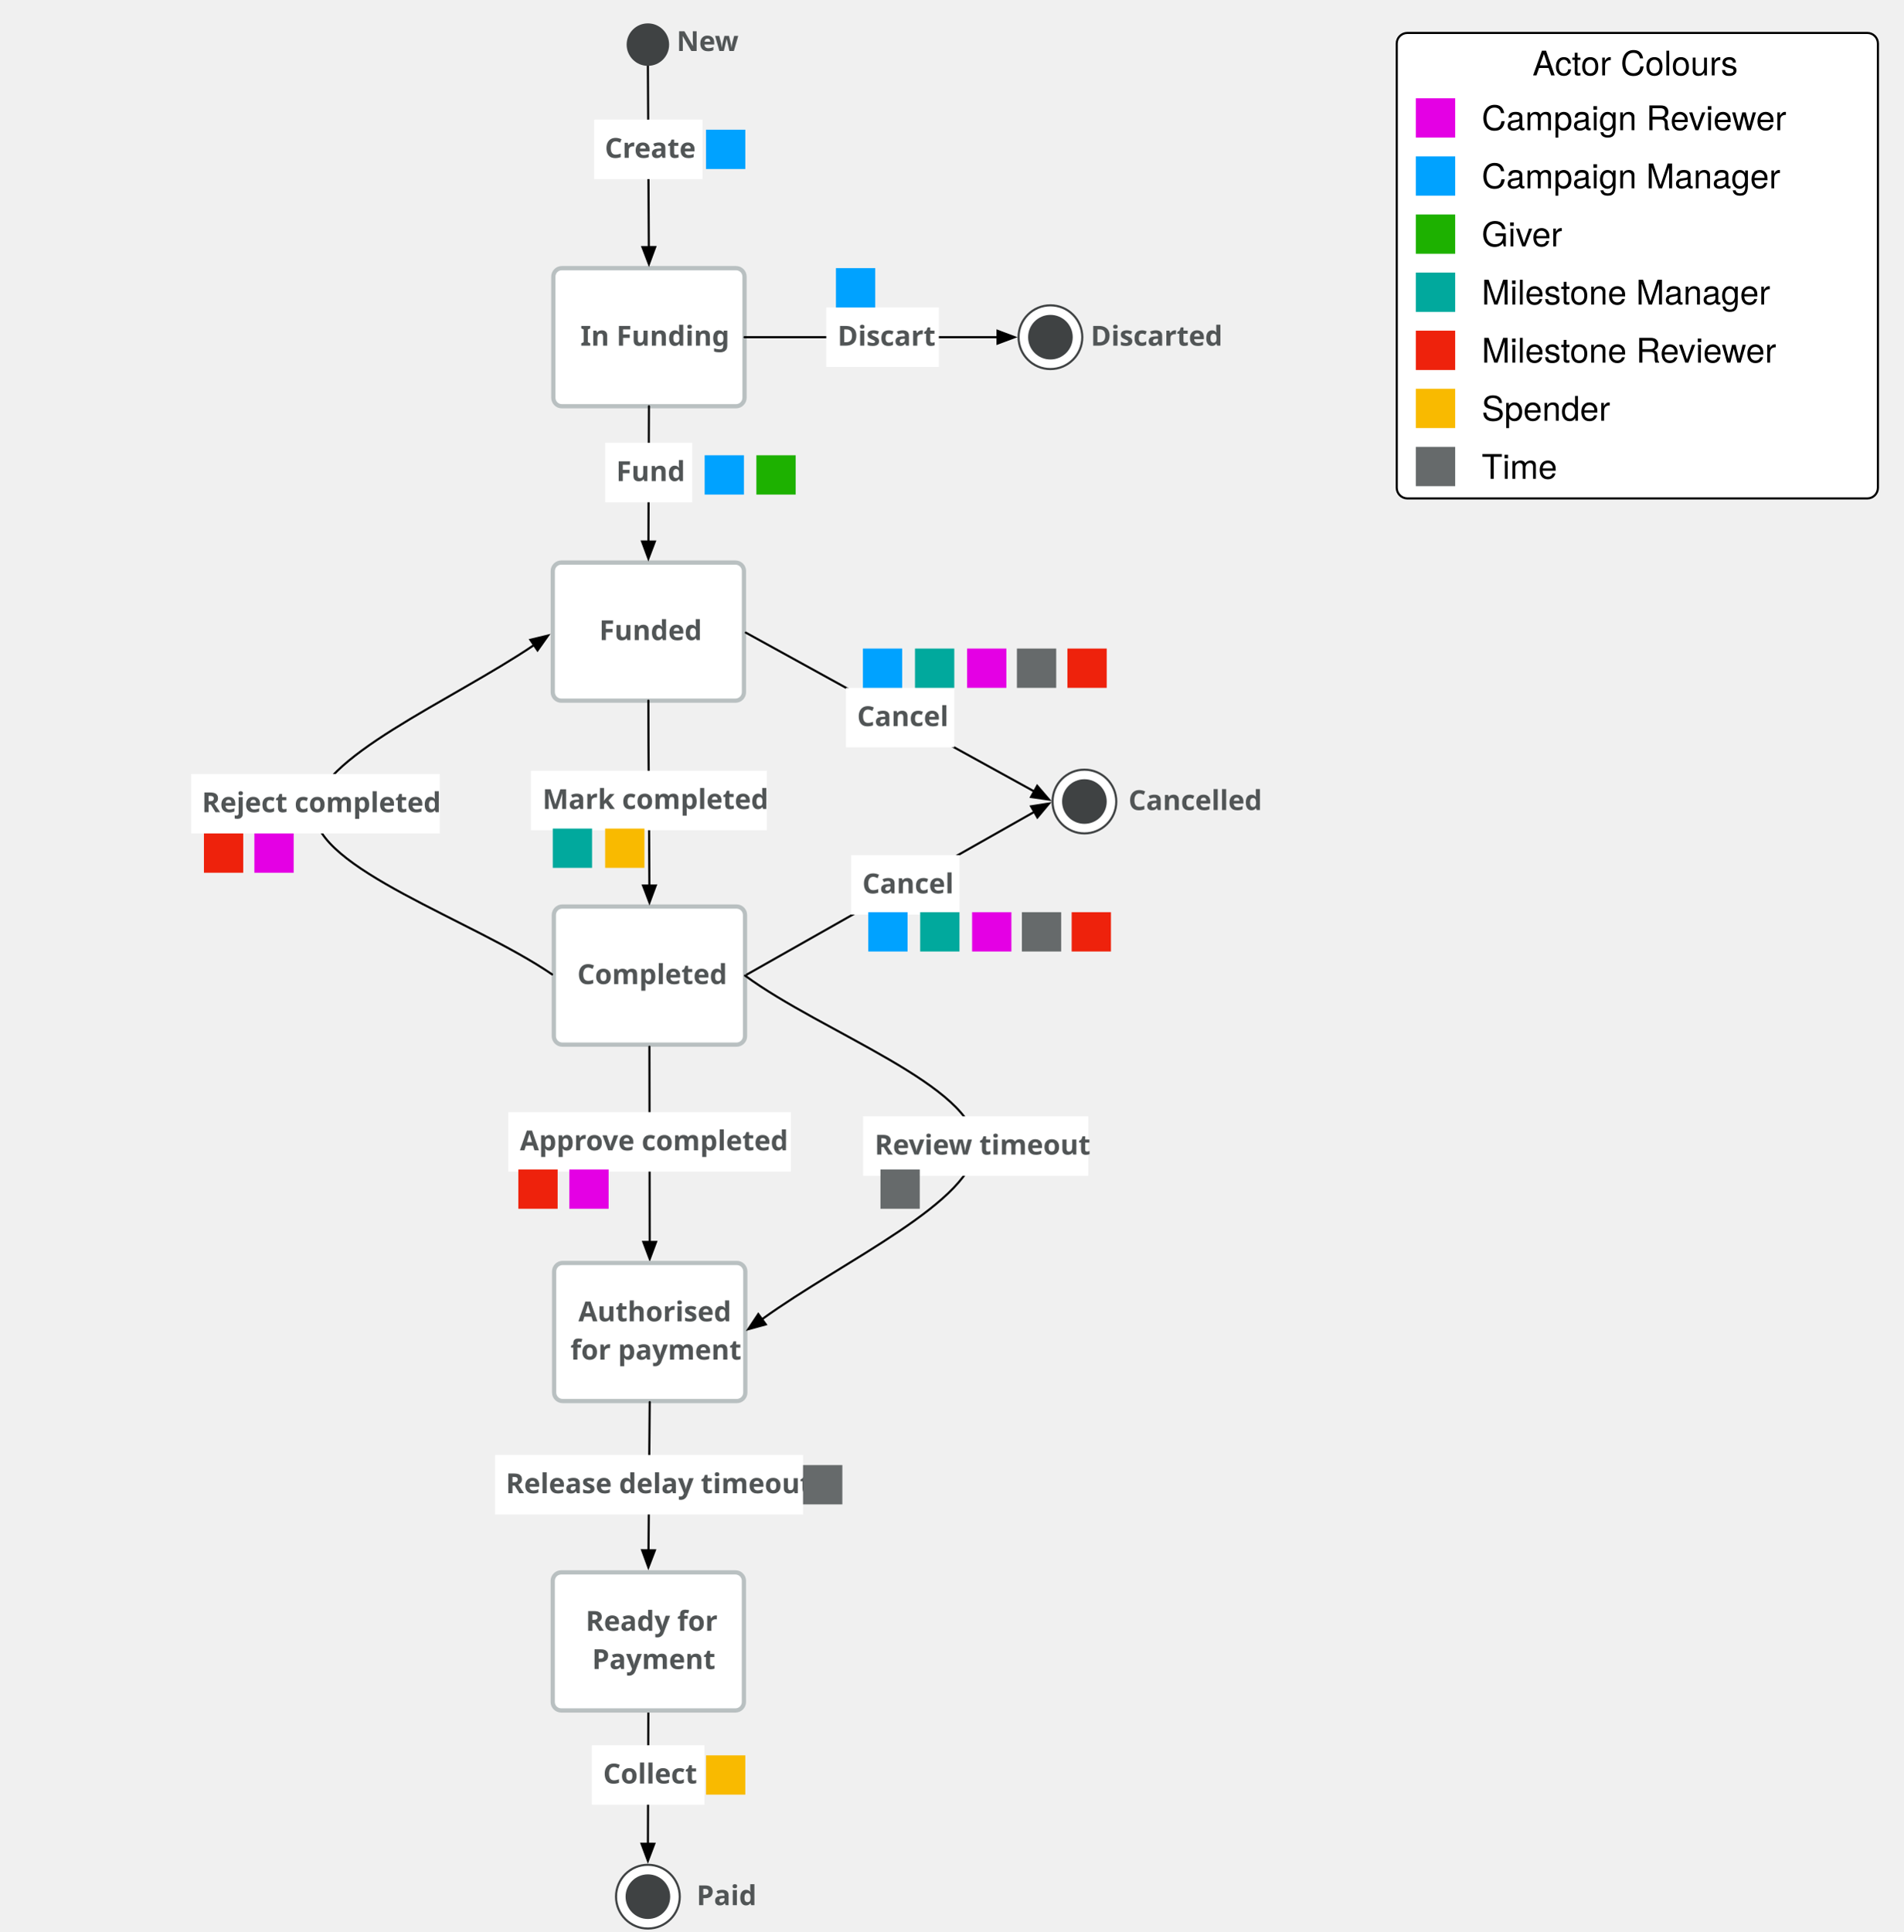
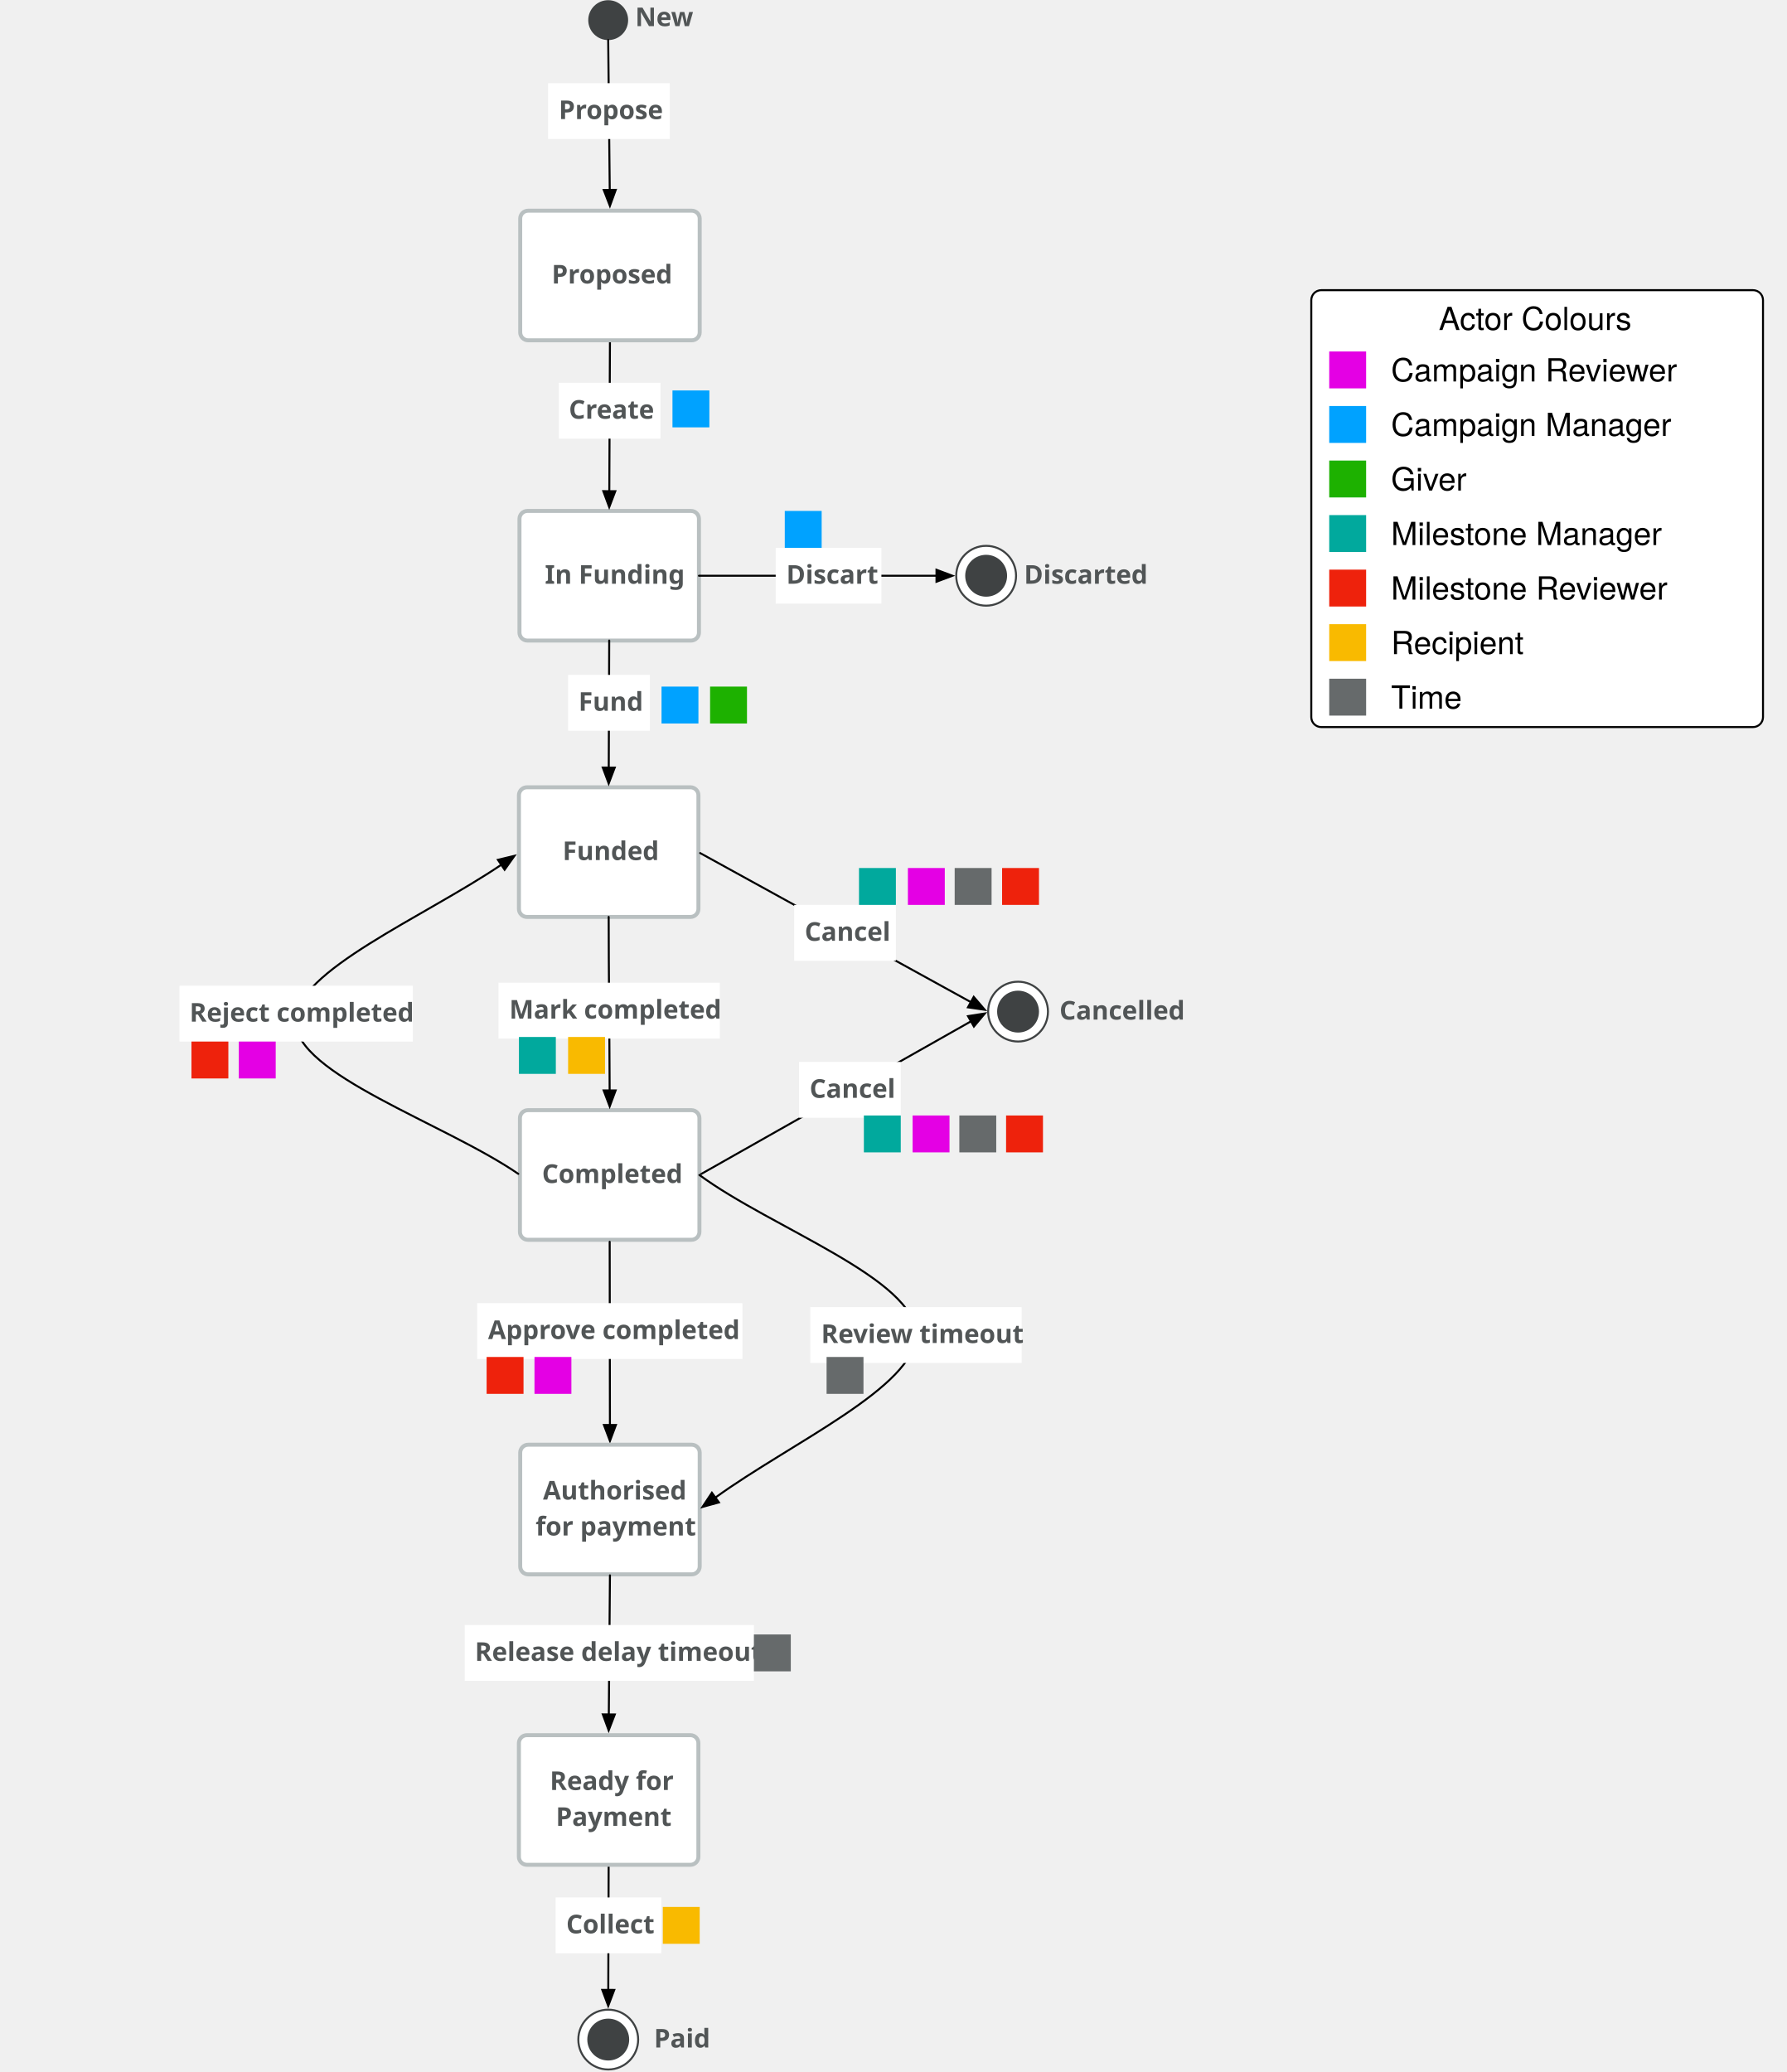
- <svg xmlns="http://www.w3.org/2000/svg" version="1.1" viewBox="540 756 896 909" width="896pt" height="909pt">
+ <svg xmlns="http://www.w3.org/2000/svg" version="1.1" viewBox="540 626 896 1039" width="896pt" height="1039pt">
  <defs>
    <font-face font-family="Avenir" font-size="13" panose-1="2 11 7 3 2 2 3 2 2 4" units-per-em="1000" underline-position="-75" underline-thickness="50" slope="0" x-height="480" cap-height="708" ascent="1e3" descent="-365.997" font-weight="bold">
      <font-face-src>
        <font-face-name name="Avenir-Heavy" />
      </font-face-src>
    </font-face>
    <marker orient="auto" overflow="visible" markerUnits="strokeWidth" id="FilledArrow_Marker" viewBox="-1 -4 10 8" markerWidth="10" markerHeight="8" color="black">
      <g>
        <path d="M 8 0 L 0 -3 L 0 3 Z" fill="currentColor" stroke="currentColor" stroke-width="1" />
      </g>
    </marker>
    <font-face font-family="Helvetica Neue" font-size="16" panose-1="2 0 5 3 0 0 0 2 0 4" units-per-em="1000" underline-position="-100" underline-thickness="50" slope="0" x-height="517" cap-height="714" ascent="951.996" descent="-212.997" font-weight="500">
      <font-face-src>
        <font-face-name name="HelveticaNeue" />
      </font-face-src>
    </font-face>
  </defs>
  <g stroke="none" stroke-opacity="1" stroke-dasharray="none" fill="none" fill-opacity="1">
    <g>
      <path d="M 804.47 882.208 L 886.47 882.208 C 888.679 882.208 890.47 883.999 890.47 886.208 L 890.47 943.208 C 890.47 945.417 888.679 947.208 886.47 947.208 L 804.47 947.208 C 802.261 947.208 800.47 945.417 800.47 943.208 L 800.47 886.208 C 800.47 883.999 802.261 882.208 804.47 882.208 Z" fill="white" />
      <path d="M 804.47 882.208 L 886.47 882.208 C 888.679 882.208 890.47 883.999 890.47 886.208 L 890.47 943.208 C 890.47 945.417 888.679 947.208 886.47 947.208 L 804.47 947.208 C 802.261 947.208 800.47 945.417 800.47 943.208 L 800.47 886.208 C 800.47 883.999 802.261 882.208 804.47 882.208 Z" stroke="#b9c0c1" stroke-linecap="round" stroke-linejoin="round" stroke-width="2" />
      <text transform="translate(806.4699 905.7077)" fill="#515556">
        <tspan font-family="Avenir" font-size="13" font-weight="bold" fill="#515556" x="6.734" y="13" textLength="64.532">In Funding</tspan>
      </text>
-       <line x1="844.981" y1="787" x2="845.419" y2="872.308" marker-end="url(#FilledArrow_Marker)" stroke="black" stroke-linecap="round" stroke-linejoin="round" stroke-width="1" />
+       <line x1="845.843" y1="796.65" x2="845.513" y2="872.308" marker-end="url(#FilledArrow_Marker)" stroke="black" stroke-linecap="round" stroke-linejoin="round" stroke-width="1" />
      <path d="M 804.203 1020.79 L 886.203 1020.79 C 888.412 1020.79 890.203 1022.581 890.203 1024.79 L 890.203 1081.79 C 890.203 1083.999 888.412 1085.79 886.203 1085.79 L 804.203 1085.79 C 801.994 1085.79 800.203 1083.999 800.203 1081.79 L 800.203 1024.79 C 800.203 1022.581 801.994 1020.79 804.203 1020.79 Z" fill="white" />
      <path d="M 804.203 1020.79 L 886.203 1020.79 C 888.412 1020.79 890.203 1022.581 890.203 1024.79 L 890.203 1081.79 C 890.203 1083.999 888.412 1085.79 886.203 1085.79 L 804.203 1085.79 C 801.994 1085.79 800.203 1083.999 800.203 1081.79 L 800.203 1024.79 C 800.203 1022.581 801.994 1020.79 804.203 1020.79 Z" stroke="#b9c0c1" stroke-linecap="round" stroke-linejoin="round" stroke-width="2" />
      <text transform="translate(806.2028 1044.29)" fill="#515556">
        <tspan font-family="Avenir" font-size="13" font-weight="bold" fill="#515556" x="15.886" y="13" textLength="46.228">Funded</tspan>
      </text>
      <line x1="845.47" y1="947.208" x2="845.239" y2="1010.89" marker-end="url(#FilledArrow_Marker)" stroke="black" stroke-linecap="round" stroke-linejoin="round" stroke-width="1" />
-       <rect x="819.683" y="812.295" width="51" height="28" fill="white" />
-       <text transform="translate(824.6826 817.295)" fill="#515556">
+       <rect x="820.189" y="817.962" width="51" height="28" fill="white" />
+       <text transform="translate(825.1891 822.9624)" fill="#515556">
        <tspan font-family="Avenir" font-size="13" font-weight="bold" fill="#515556" x=".038" y="13" textLength="40.924">Create</tspan>
      </text>
      <rect x="824.857" y="964.416" width="41" height="28" fill="white" />
      <text transform="translate(829.8566 969.4156)" fill="#515556">
        <tspan font-family="Avenir" font-size="13" font-weight="bold" fill="#515556" x=".212" y="13" textLength="30.576">Fund</tspan>
      </text>
      <path d="M 804.703 1182.693 L 886.703 1182.693 C 888.912 1182.693 890.703 1184.484 890.703 1186.693 L 890.703 1243.693 C 890.703 1245.902 888.912 1247.693 886.703 1247.693 L 804.703 1247.693 C 802.494 1247.693 800.703 1245.902 800.703 1243.693 L 800.703 1186.693 C 800.703 1184.484 802.494 1182.693 804.703 1182.693 Z" fill="white" />
      <path d="M 804.703 1182.693 L 886.703 1182.693 C 888.912 1182.693 890.703 1184.484 890.703 1186.693 L 890.703 1243.693 C 890.703 1245.902 888.912 1247.693 886.703 1247.693 L 804.703 1247.693 C 802.494 1247.693 800.703 1245.902 800.703 1243.693 L 800.703 1186.693 C 800.703 1184.484 802.494 1182.693 804.703 1182.693 Z" stroke="#b9c0c1" stroke-linecap="round" stroke-linejoin="round" stroke-width="2" />
      <text transform="translate(806.7028 1206.193)" fill="#515556">
        <tspan font-family="Avenir" font-size="13" font-weight="bold" fill="#515556" x="5.057" y="13" textLength="67.886">Completed</tspan>
      </text>
      <path d="M 845.203 1085.79 C 845.203 1112.404 845.601 1144.91 845.687 1172.795" marker-end="url(#FilledArrow_Marker)" stroke="black" stroke-linecap="round" stroke-linejoin="round" stroke-width="1" />
      <rect x="789.942" y="1118.783" width="111" height="28" fill="white" />
      <text transform="translate(794.9419 1123.783)" fill="#515556">
        <tspan font-family="Avenir" font-size="13" font-weight="bold" fill="#515556" x=".424" y="13" textLength="100.152">Mark completed</tspan>
      </text>
      <line x1="845.704" y1="1248.693" x2="845.83" y2="1340.558" marker-end="url(#FilledArrow_Marker)" stroke="black" stroke-linecap="round" stroke-linejoin="round" stroke-width="1" />
      <rect x="779.265" y="1279.459" width="133" height="28" fill="white" />
      <text transform="translate(784.2653 1284.459)" fill="#515556">
        <tspan font-family="Avenir" font-size="13" font-weight="bold" fill="#515556" x=".471" y="13" textLength="122.057">Approve completed</tspan>
      </text>
      <path d="M 799.878 1214.628 C 762.605 1189.091 688.125 1164.796 688.047 1138.01 C 687.973 1113.046 752.516 1085.905 791.344 1059.634" marker-end="url(#FilledArrow_Marker)" stroke="black" stroke-linecap="round" stroke-linejoin="round" stroke-width="1" />
      <rect x="629.999" y="1120.291" width="117" height="28" fill="white" />
      <text transform="translate(634.999 1125.291)" fill="#515556">
        <tspan font-family="Avenir" font-size="13" font-weight="bold" fill="#515556" x=".044" y="13" textLength="106.912">Reject completed</tspan>
      </text>
      <path d="M 845.183 1561.097 C 845.183 1571.779 845.047 1605.05 844.998 1623.837" marker-end="url(#FilledArrow_Marker)" stroke="black" stroke-linecap="round" stroke-linejoin="round" stroke-width="1" />
      <rect x="818.602" y="1577.472" width="53" height="28" fill="white" />
      <text transform="translate(823.6018 1582.472)" fill="#515556">
        <tspan font-family="Avenir" font-size="13" font-weight="bold" fill="#515556" x=".31" y="13" textLength="42.38">Collect</tspan>
      </text>
      <circle cx="844.981" cy="1648.736" r="15" fill="white" />
      <circle cx="844.981" cy="1648.736" r="15" stroke="#3f4243" stroke-linecap="round" stroke-linejoin="round" stroke-width="1" />
      <circle cx="844.981" cy="1648.736" r="10.5" fill="#3f4243" />
      <text transform="translate(865.4699 1639.736)" fill="#515556">
        <tspan font-family="Avenir" font-size="13" font-weight="bold" fill="#515556" x="2.44" y="13" textLength="26.494">Paid</tspan>
      </text>
      <path d="M 804.843 1350.458 L 886.843 1350.458 C 889.052 1350.458 890.843 1352.248 890.843 1354.458 L 890.843 1411.458 C 890.843 1413.667 889.052 1415.458 886.843 1415.458 L 804.843 1415.458 C 802.634 1415.458 800.843 1413.667 800.843 1411.458 L 800.843 1354.458 C 800.843 1352.248 802.634 1350.458 804.843 1350.458 Z" fill="white" />
      <path d="M 804.843 1350.458 L 886.843 1350.458 C 889.052 1350.458 890.843 1352.248 890.843 1354.458 L 890.843 1411.458 C 890.843 1413.667 889.052 1415.458 886.843 1415.458 L 804.843 1415.458 C 802.634 1415.458 800.843 1413.667 800.843 1411.458 L 800.843 1354.458 C 800.843 1352.248 802.634 1350.458 804.843 1350.458 Z" stroke="#b9c0c1" stroke-linecap="round" stroke-linejoin="round" stroke-width="2" />
      <text transform="translate(806.8432 1364.958)" fill="#515556">
        <tspan font-family="Avenir" font-size="13" font-weight="bold" fill="#515556" x="5.421" y="13" textLength="71.006">Authorised </tspan>
        <tspan font-family="Avenir" font-size="13" font-weight="bold" fill="#515556" x="1.69" y="31" textLength="74.62">for payment</tspan>
      </text>
      <line x1="891.079" y1="1053.773" x2="1026.797" y2="1128.496" marker-end="url(#FilledArrow_Marker)" stroke="black" stroke-linecap="round" stroke-linejoin="round" stroke-width="1" />
      <rect x="938.215" y="1079.764" width="51" height="28" fill="white" />
      <text transform="translate(943.2151 1084.764)" fill="#515556">
        <tspan font-family="Avenir" font-size="13" font-weight="bold" fill="#515556" x=".272" y="13" textLength="40.456">Cancel</tspan>
      </text>
      <path d="M 890.703 1215.193 C 926.892 1241.866 999.259 1267.261 999.282 1295.218 C 999.304 1321.268 936.522 1349.557 898.716 1376.952" marker-end="url(#FilledArrow_Marker)" stroke="black" stroke-linecap="round" stroke-linejoin="round" stroke-width="1" />
      <rect x="946.281" y="1281.449" width="106" height="28" fill="white" />
      <text transform="translate(951.2806 1286.449)" fill="#515556">
        <tspan font-family="Avenir" font-size="13" font-weight="bold" fill="#515556" x=".453" y="13" textLength="95.095">Review timeout</tspan>
      </text>
-       <circle cx="844.981" cy="777" r="10" fill="#3f4243" />
-       <text transform="translate(854.9807 767)" fill="#515556">
+       <circle cx="844.961" cy="636.093" r="10" fill="#3f4243" />
+       <text transform="translate(854.9605 626.0931)" fill="#515556">
        <tspan font-family="Avenir" font-size="13" font-weight="bold" fill="#515556" x="3.532" y="13" textLength="28.158">New</tspan>
      </text>
      <line x1="891.573" y1="1214.701" x2="1026.854" y2="1138.147" marker-end="url(#FilledArrow_Marker)" stroke="black" stroke-linecap="round" stroke-linejoin="round" stroke-width="1" />
      <rect x="940.661" y="1158.492" width="51" height="28" fill="white" />
      <text transform="translate(945.6614 1163.492)" fill="#515556">
        <tspan font-family="Avenir" font-size="13" font-weight="bold" fill="#515556" x=".272" y="13" textLength="40.456">Cancel</tspan>
      </text>
      <line x1="890.47" y1="914.708" x2="1009.57" y2="914.708" marker-end="url(#FilledArrow_Marker)" stroke="black" stroke-linecap="round" stroke-linejoin="round" stroke-width="1" />
      <rect x="928.948" y="900.708" width="53" height="28" fill="white" />
      <text transform="translate(933.948 905.7077)" fill="#515556">
        <tspan font-family="Avenir" font-size="13" font-weight="bold" fill="#515556" x=".31" y="13" textLength="42.38">Discart</tspan>
      </text>
      <circle cx="1034.47" cy="914.708" r="15" fill="white" />
      <circle cx="1034.47" cy="914.708" r="15" stroke="#3f4243" stroke-linecap="round" stroke-linejoin="round" stroke-width="1" />
      <circle cx="1034.47" cy="914.708" r="10.5" fill="#3f4243" />
      <text transform="translate(1049.47 905.7077)" fill="#515556">
        <tspan font-family="Avenir" font-size="13" font-weight="bold" fill="#515556" x="3.984" y="13" textLength="58.032">Discarted</tspan>
      </text>
      <circle cx="1050.47" cy="1133.271" r="15" fill="white" />
      <circle cx="1050.47" cy="1133.271" r="15" stroke="#3f4243" stroke-linecap="round" stroke-linejoin="round" stroke-width="1" />
      <circle cx="1050.47" cy="1133.271" r="10.5" fill="#3f4243" />
      <text transform="translate(1065.47 1124.271)" fill="#515556">
        <tspan font-family="Avenir" font-size="13" font-weight="bold" fill="#515556" x="5.756" y="13" textLength="59.488">Cancelled</tspan>
      </text>
      <path d="M 1202.5 771.5 L 1419 771.5 C 1421.761 771.5 1424 773.739 1424 776.5 L 1424 985.587 C 1424 988.348 1421.761 990.587 1419 990.587 L 1202.5 990.587 C 1199.739 990.587 1197.5 988.348 1197.5 985.587 L 1197.5 776.5 C 1197.5 773.739 1199.739 771.5 1202.5 771.5 Z" fill="white" />
      <path d="M 1202.5 771.5 L 1419 771.5 C 1421.761 771.5 1424 773.739 1424 776.5 L 1424 985.587 C 1424 988.348 1421.761 990.587 1419 990.587 L 1202.5 990.587 C 1199.739 990.587 1197.5 988.348 1197.5 985.587 L 1197.5 776.5 C 1197.5 773.739 1199.739 771.5 1202.5 771.5 Z" stroke="black" stroke-linecap="round" stroke-linejoin="round" stroke-width="1" />
      <text transform="translate(1202.5 776.5)" fill="black">
        <tspan font-family="Helvetica Neue" font-size="16" font-weight="500" x="58.922" y="15" textLength="98.656">Actor Colours</tspan>
      </text>
      <rect x="1206.5" y="856.946" width="18.5" height="18.5" fill="#1db100" />
      <text transform="translate(1237.5 856.9717)" fill="black">
        <tspan font-family="Helvetica Neue" font-size="16" font-weight="500" x="0" y="15" textLength="37.616">Giver</tspan>
      </text>
      <rect x="1206.5" y="829.598" width="18.5" height="18.5" fill="#00a2ff" />
      <text transform="translate(1237.5 829.6238)" fill="black">
        <tspan font-family="Helvetica Neue" font-size="16" font-weight="500" x="0" y="15" textLength="141.072">Campaign Manager</tspan>
      </text>
      <rect x="1206.5" y="966.337" width="18.5" height="18.5" fill="#666a6b" />
      <text transform="translate(1237.5 966.363)" fill="black">
        <tspan font-family="Helvetica Neue" font-size="16" font-weight="500" x="0" y="15" textLength="34.976">Time</tspan>
      </text>
      <rect x="1206.5" y="938.989" width="18.5" height="18.5" fill="#f9ba00" />
      <text transform="translate(1237.5 939.0152)" fill="black">
-         <tspan font-family="Helvetica Neue" font-size="16" font-weight="500" x="0" y="15" textLength="60.752">Spender</tspan>
+         <tspan font-family="Helvetica Neue" font-size="16" font-weight="500" x="0" y="15" textLength="67.264">Recipient</tspan>
      </text>
      <rect x="1206.5" y="911.641" width="18.5" height="18.5" fill="#ee220c" />
      <text transform="translate(1237.5 911.6673)" fill="black">
        <tspan font-family="Helvetica Neue" font-size="16" font-weight="500" x="0" y="15" textLength="139.536">Milestone Reviewer</tspan>
      </text>
      <rect x="1206.5" y="802.25" width="18.5" height="18.5" fill="#e400e4" />
      <text transform="translate(1237.5 802.276)" fill="black">
        <tspan font-family="Helvetica Neue" font-size="16" font-weight="500" x="0" y="15" textLength="143.696">Campaign Reviewer</tspan>
      </text>
      <rect x="1206.5" y="884.293" width="18.5" height="18.5" fill="#01a99d" />
      <text transform="translate(1237.5 884.3195)" fill="black">
        <tspan font-family="Helvetica Neue" font-size="16" font-weight="500" x="0" y="15" textLength="136.912">Milestone Manager</tspan>
      </text>
-       <rect x="872.343" y="817.045" width="18.5" height="18.5" fill="#00a2ff" />
+       <rect x="877.189" y="821.795" width="18.5" height="18.5" fill="#00a2ff" />
      <rect x="871.703" y="970.289" width="18.5" height="18.5" fill="#00a2ff" />
      <rect x="933.5" y="882.208" width="18.5" height="18.5" fill="#00a2ff" />
-       <rect x="946.198" y="1061.264" width="18.5" height="18.5" fill="#00a2ff" />
-       <rect x="948.727" y="1185.357" width="18.5" height="18.5" fill="#00a2ff" />
      <rect x="896.049" y="970.289" width="18.5" height="18.5" fill="#1db100" />
      <rect x="800.203" y="1145.992" width="18.5" height="18.5" fill="#01a99d" />
      <rect x="970.715" y="1061.264" width="18.5" height="18.5" fill="#01a99d" />
      <rect x="973.161" y="1185.357" width="18.5" height="18.5" fill="#01a99d" />
      <rect x="954.465" y="1306.449" width="18.5" height="18.5" fill="#666a6b" />
      <rect x="784" y="1306.449" width="18.5" height="18.5" fill="#ee220c" />
      <rect x="636" y="1148.291" width="18.5" height="18.5" fill="#ee220c" />
      <rect x="872.343" y="1582.222" width="18.5" height="18.5" fill="#f9ba00" />
      <rect x="824.857" y="1145.992" width="18.5" height="18.5" fill="#f9ba00" />
      <rect x="659.744" y="1148.291" width="18.5" height="18.5" fill="#e400e4" />
      <rect x="997.596" y="1185.357" width="18.5" height="18.5" fill="#e400e4" />
      <rect x="995.232" y="1061.264" width="18.5" height="18.5" fill="#e400e4" />
      <rect x="808" y="1306.449" width="18.5" height="18.5" fill="#e400e4" />
      <rect x="1021.03" y="1185.357" width="18.5" height="18.5" fill="#666a6b" />
      <rect x="1018.693" y="1061.264" width="18.5" height="18.5" fill="#666a6b" />
      <rect x="1044.465" y="1185.357" width="18.5" height="18.5" fill="#ee220c" />
      <rect x="1042.465" y="1061.264" width="18.5" height="18.5" fill="#ee220c" />
      <path d="M 804.183 1496.097 L 886.183 1496.097 C 888.392 1496.097 890.183 1497.888 890.183 1500.097 L 890.183 1557.097 C 890.183 1559.306 888.392 1561.097 886.183 1561.097 L 804.183 1561.097 C 801.973 1561.097 800.183 1559.306 800.183 1557.097 L 800.183 1500.097 C 800.183 1497.888 801.973 1496.097 804.183 1496.097 Z" fill="white" />
      <path d="M 804.183 1496.097 L 886.183 1496.097 C 888.392 1496.097 890.183 1497.888 890.183 1500.097 L 890.183 1557.097 C 890.183 1559.306 888.392 1561.097 886.183 1561.097 L 804.183 1561.097 C 801.973 1561.097 800.183 1559.306 800.183 1557.097 L 800.183 1500.097 C 800.183 1497.888 801.973 1496.097 804.183 1496.097 Z" stroke="#b9c0c1" stroke-linecap="round" stroke-linejoin="round" stroke-width="2" />
      <text transform="translate(806.1826 1510.597)" fill="#515556">
        <tspan font-family="Avenir" font-size="13" font-weight="bold" fill="#515556" x="9.509" y="13" textLength="62.829">Ready for </tspan>
        <tspan font-family="Avenir" font-size="13" font-weight="bold" fill="#515556" x="12.519" y="31" textLength="52.962">Payment</tspan>
      </text>
      <line x1="845.839" y1="1415.958" x2="845.268" y2="1485.697" marker-end="url(#FilledArrow_Marker)" stroke="black" stroke-linecap="round" stroke-linejoin="round" stroke-width="1" />
      <rect x="773.02" y="1440.846" width="145" height="28" fill="white" />
      <text transform="translate(778.0205 1445.846)" fill="#515556">
        <tspan font-family="Avenir" font-size="13" font-weight="bold" fill="#515556" x=".088" y="13" textLength="134.823">Release delay timeout</tspan>
      </text>
      <rect x="918.02" y="1445.596" width="18.5" height="18.5" fill="#666a6b" />
+       <path d="M 804.843 731.65 L 886.843 731.65 C 889.052 731.65 890.843 733.441 890.843 735.65 L 890.843 792.65 C 890.843 794.86 889.052 796.65 886.843 796.65 L 804.843 796.65 C 802.634 796.65 800.843 794.86 800.843 792.65 L 800.843 735.65 C 800.843 733.441 802.634 731.65 804.843 731.65 Z" fill="white" />
+       <path d="M 804.843 731.65 L 886.843 731.65 C 889.052 731.65 890.843 733.441 890.843 735.65 L 890.843 792.65 C 890.843 794.86 889.052 796.65 886.843 796.65 L 804.843 796.65 C 802.634 796.65 800.843 794.86 800.843 792.65 L 800.843 735.65 C 800.843 733.441 802.634 731.65 804.843 731.65 Z" stroke="#b9c0c1" stroke-linecap="round" stroke-linejoin="round" stroke-width="2" />
+       <text transform="translate(806.8432 755.1504)" fill="#515556">
+         <tspan font-family="Avenir" font-size="13" font-weight="bold" fill="#515556" x="9.763" y="13" textLength="58.474">Proposed</tspan>
+       </text>
+       <line x1="844.961" y1="646.093" x2="845.736" y2="721.251" marker-end="url(#FilledArrow_Marker)" stroke="black" stroke-linecap="round" stroke-linejoin="round" stroke-width="1" />
+       <rect x="814.828" y="667.715" width="61" height="28" fill="white" />
+       <text transform="translate(819.828 672.715)" fill="#515556">
+         <tspan font-family="Avenir" font-size="13" font-weight="bold" fill="#515556" x=".358" y="13" textLength="50.284">Propose</tspan>
+       </text>
    </g>
  </g>
</svg>
